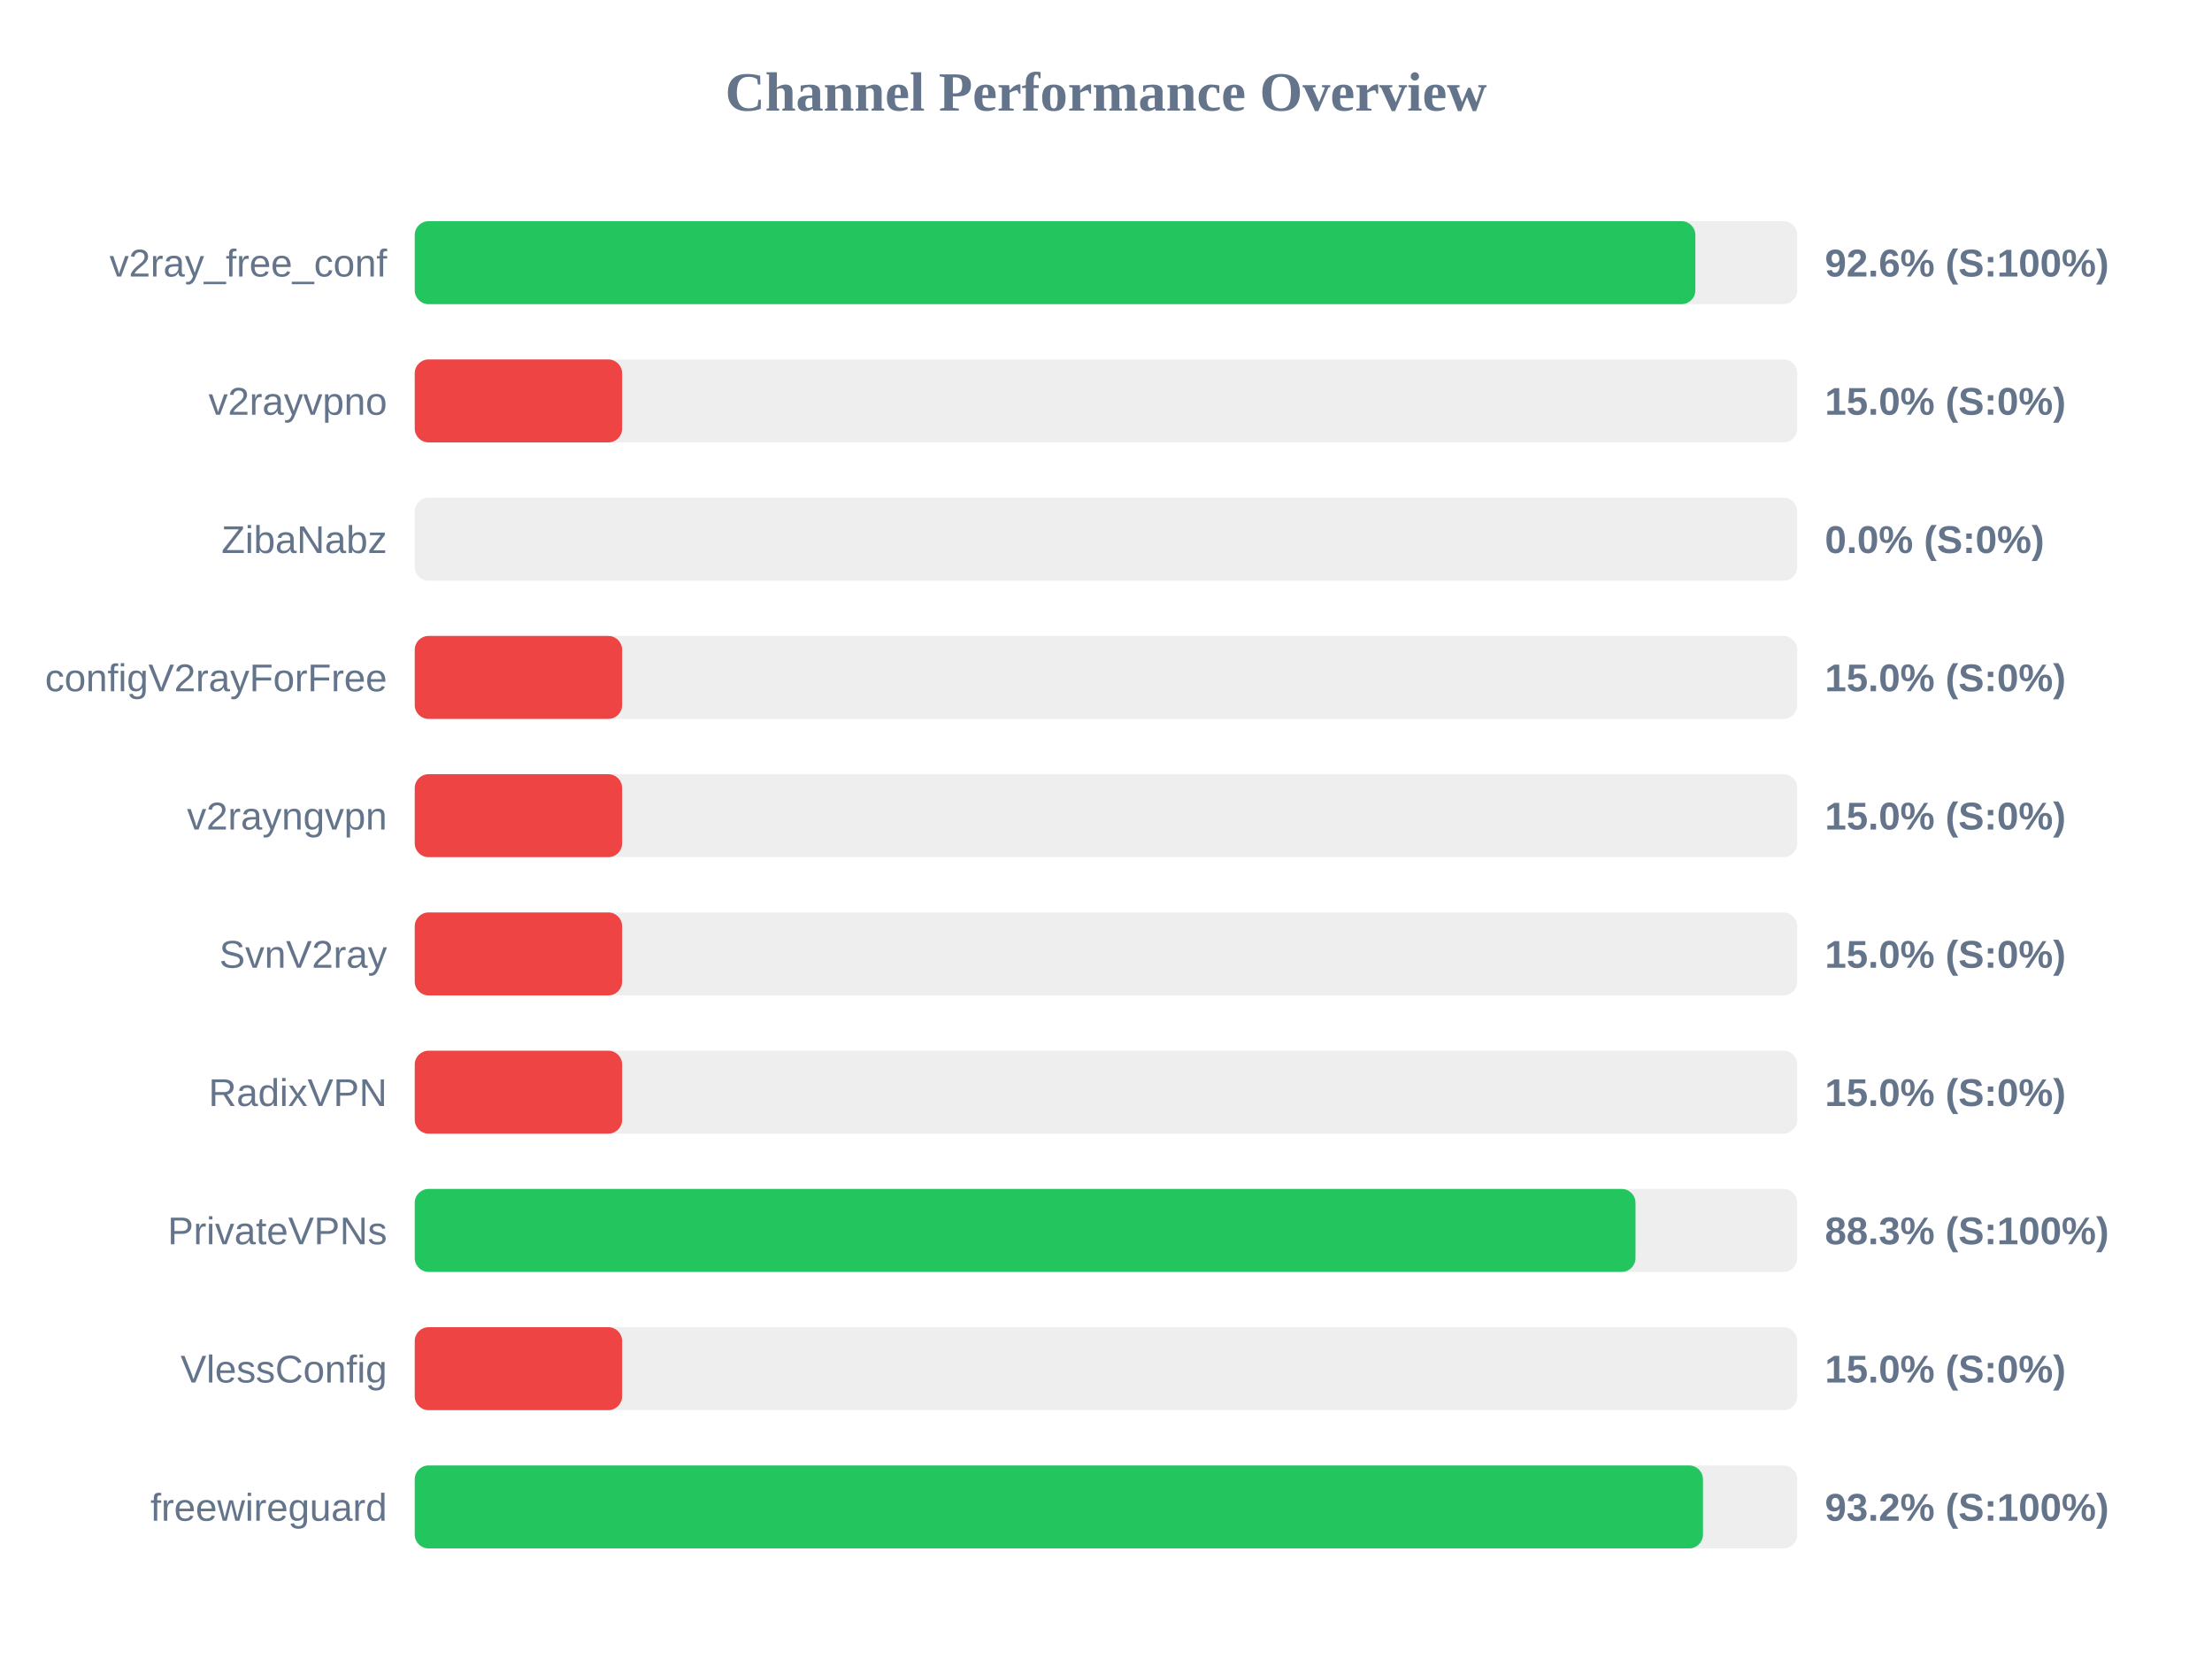
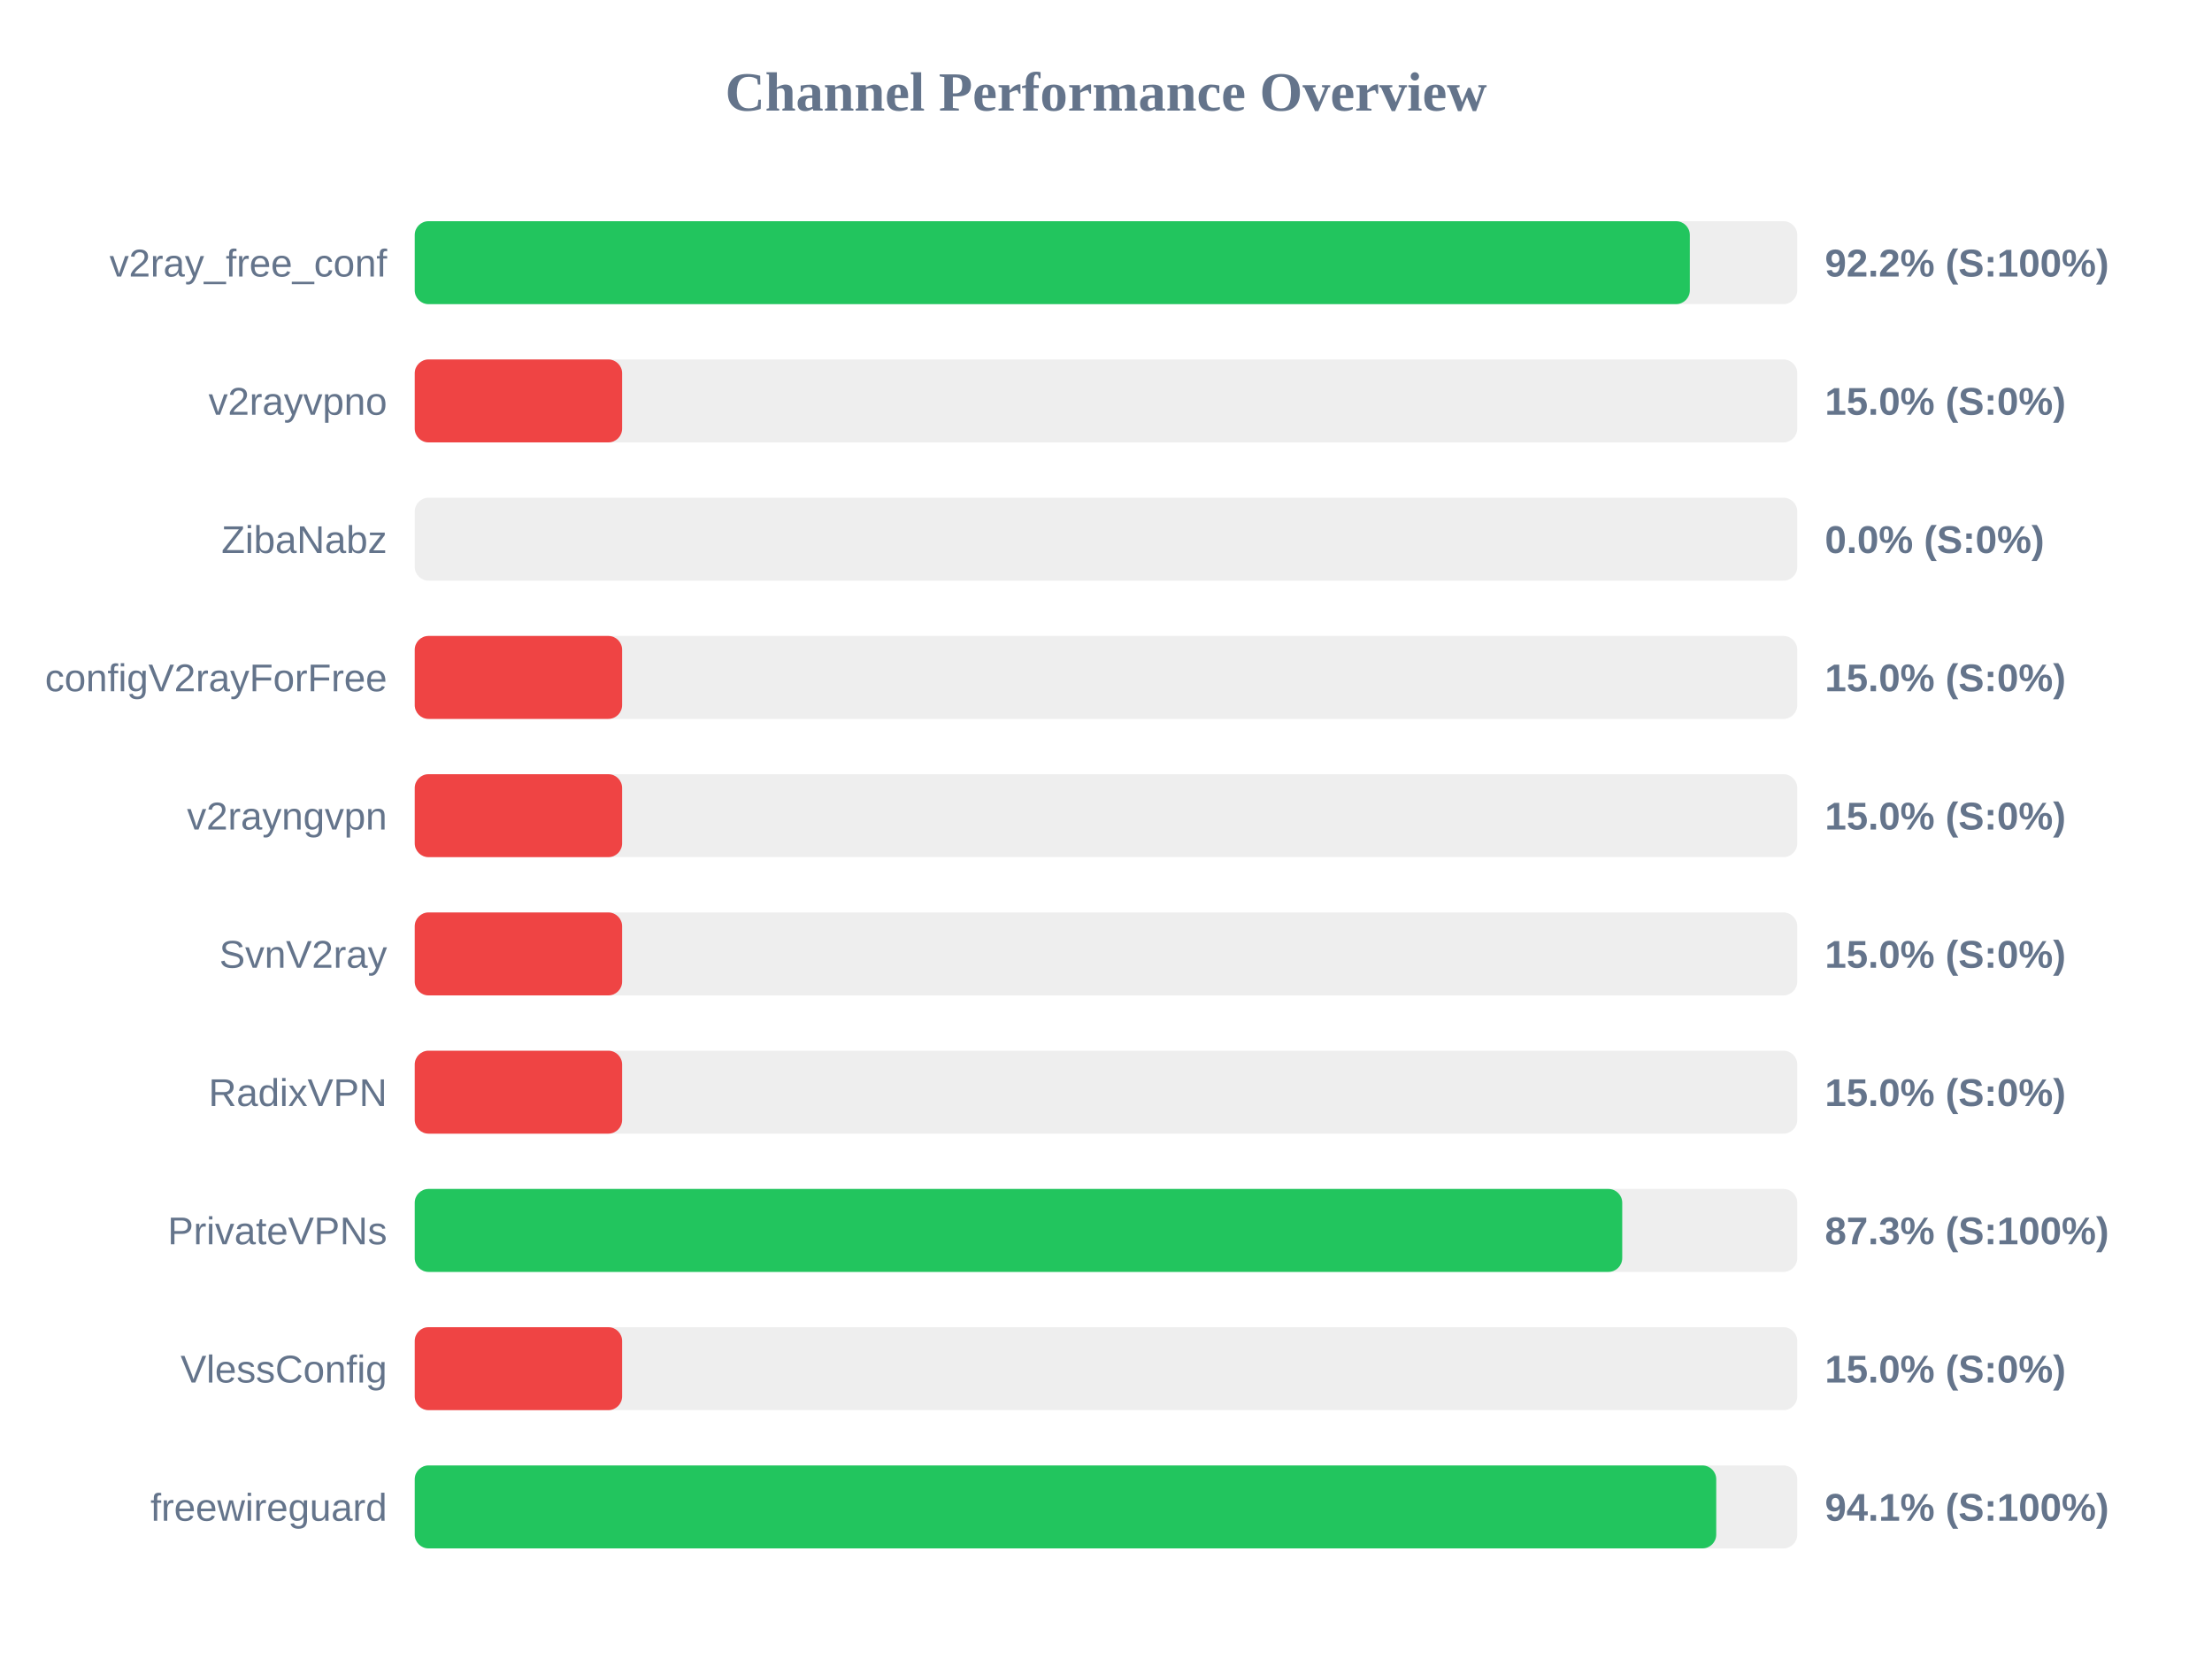
<svg xmlns="http://www.w3.org/2000/svg" width="800" height="600" version="1.1">
  <style>
        .row { font: 14px Arial; fill: #64748b; }
        .score { font: bold 14px Arial; fill: #64748b; }
    </style>
  <text x="400" y="40" text-anchor="middle" font-size="20px" font-weight="bold" fill="#64748b">Channel Performance Overview</text>
  <rect x="150" y="80" width="500" height="30" fill="#eee" rx="5" />
-   <rect x="150" y="80" width="463.15" height="30" fill="#22c55e" rx="5" />
+   <rect x="150" y="80" width="461.15" height="30" fill="#22c55e" rx="5" />
  <text x="140" y="100" text-anchor="end" class="row">v2ray_free_conf</text>
-   <text x="660" y="100" text-anchor="start" class="score">92.6% (S:100%)</text>
+   <text x="660" y="100" text-anchor="start" class="score">92.2% (S:100%)</text>
  <rect x="150" y="130" width="500" height="30" fill="#eee" rx="5" />
  <rect x="150" y="130" width="75.0" height="30" fill="#ef4444" rx="5" />
  <text x="140" y="150" text-anchor="end" class="row">v2rayvpno</text>
  <text x="660" y="150" text-anchor="start" class="score">15.0% (S:0%)</text>
  <rect x="150" y="180" width="500" height="30" fill="#eee" rx="5" />
  <rect x="150" y="180" width="0.0" height="30" fill="#ef4444" rx="5" />
  <text x="140" y="200" text-anchor="end" class="row">ZibaNabz</text>
  <text x="660" y="200" text-anchor="start" class="score">0.0% (S:0%)</text>
  <rect x="150" y="230" width="500" height="30" fill="#eee" rx="5" />
  <rect x="150" y="230" width="75.0" height="30" fill="#ef4444" rx="5" />
  <text x="140" y="250" text-anchor="end" class="row">configV2rayForFree</text>
  <text x="660" y="250" text-anchor="start" class="score">15.0% (S:0%)</text>
  <rect x="150" y="280" width="500" height="30" fill="#eee" rx="5" />
  <rect x="150" y="280" width="75.0" height="30" fill="#ef4444" rx="5" />
  <text x="140" y="300" text-anchor="end" class="row">v2rayngvpn</text>
  <text x="660" y="300" text-anchor="start" class="score">15.0% (S:0%)</text>
  <rect x="150" y="330" width="500" height="30" fill="#eee" rx="5" />
  <rect x="150" y="330" width="75.0" height="30" fill="#ef4444" rx="5" />
  <text x="140" y="350" text-anchor="end" class="row">SvnV2ray</text>
  <text x="660" y="350" text-anchor="start" class="score">15.0% (S:0%)</text>
  <rect x="150" y="380" width="500" height="30" fill="#eee" rx="5" />
  <rect x="150" y="380" width="75.0" height="30" fill="#ef4444" rx="5" />
  <text x="140" y="400" text-anchor="end" class="row">RadixVPN</text>
  <text x="660" y="400" text-anchor="start" class="score">15.0% (S:0%)</text>
  <rect x="150" y="430" width="500" height="30" fill="#eee" rx="5" />
-   <rect x="150" y="430" width="441.5" height="30" fill="#22c55e" rx="5" />
+   <rect x="150" y="430" width="436.7" height="30" fill="#22c55e" rx="5" />
  <text x="140" y="450" text-anchor="end" class="row">PrivateVPNs</text>
-   <text x="660" y="450" text-anchor="start" class="score">88.3% (S:100%)</text>
+   <text x="660" y="450" text-anchor="start" class="score">87.3% (S:100%)</text>
  <rect x="150" y="480" width="500" height="30" fill="#eee" rx="5" />
  <rect x="150" y="480" width="75.0" height="30" fill="#ef4444" rx="5" />
  <text x="140" y="500" text-anchor="end" class="row">VlessConfig</text>
  <text x="660" y="500" text-anchor="start" class="score">15.0% (S:0%)</text>
  <rect x="150" y="530" width="500" height="30" fill="#eee" rx="5" />
-   <rect x="150" y="530" width="465.9" height="30" fill="#22c55e" rx="5" />
+   <rect x="150" y="530" width="470.7" height="30" fill="#22c55e" rx="5" />
  <text x="140" y="550" text-anchor="end" class="row">freewireguard</text>
-   <text x="660" y="550" text-anchor="start" class="score">93.2% (S:100%)</text>
+   <text x="660" y="550" text-anchor="start" class="score">94.1% (S:100%)</text>
</svg>
